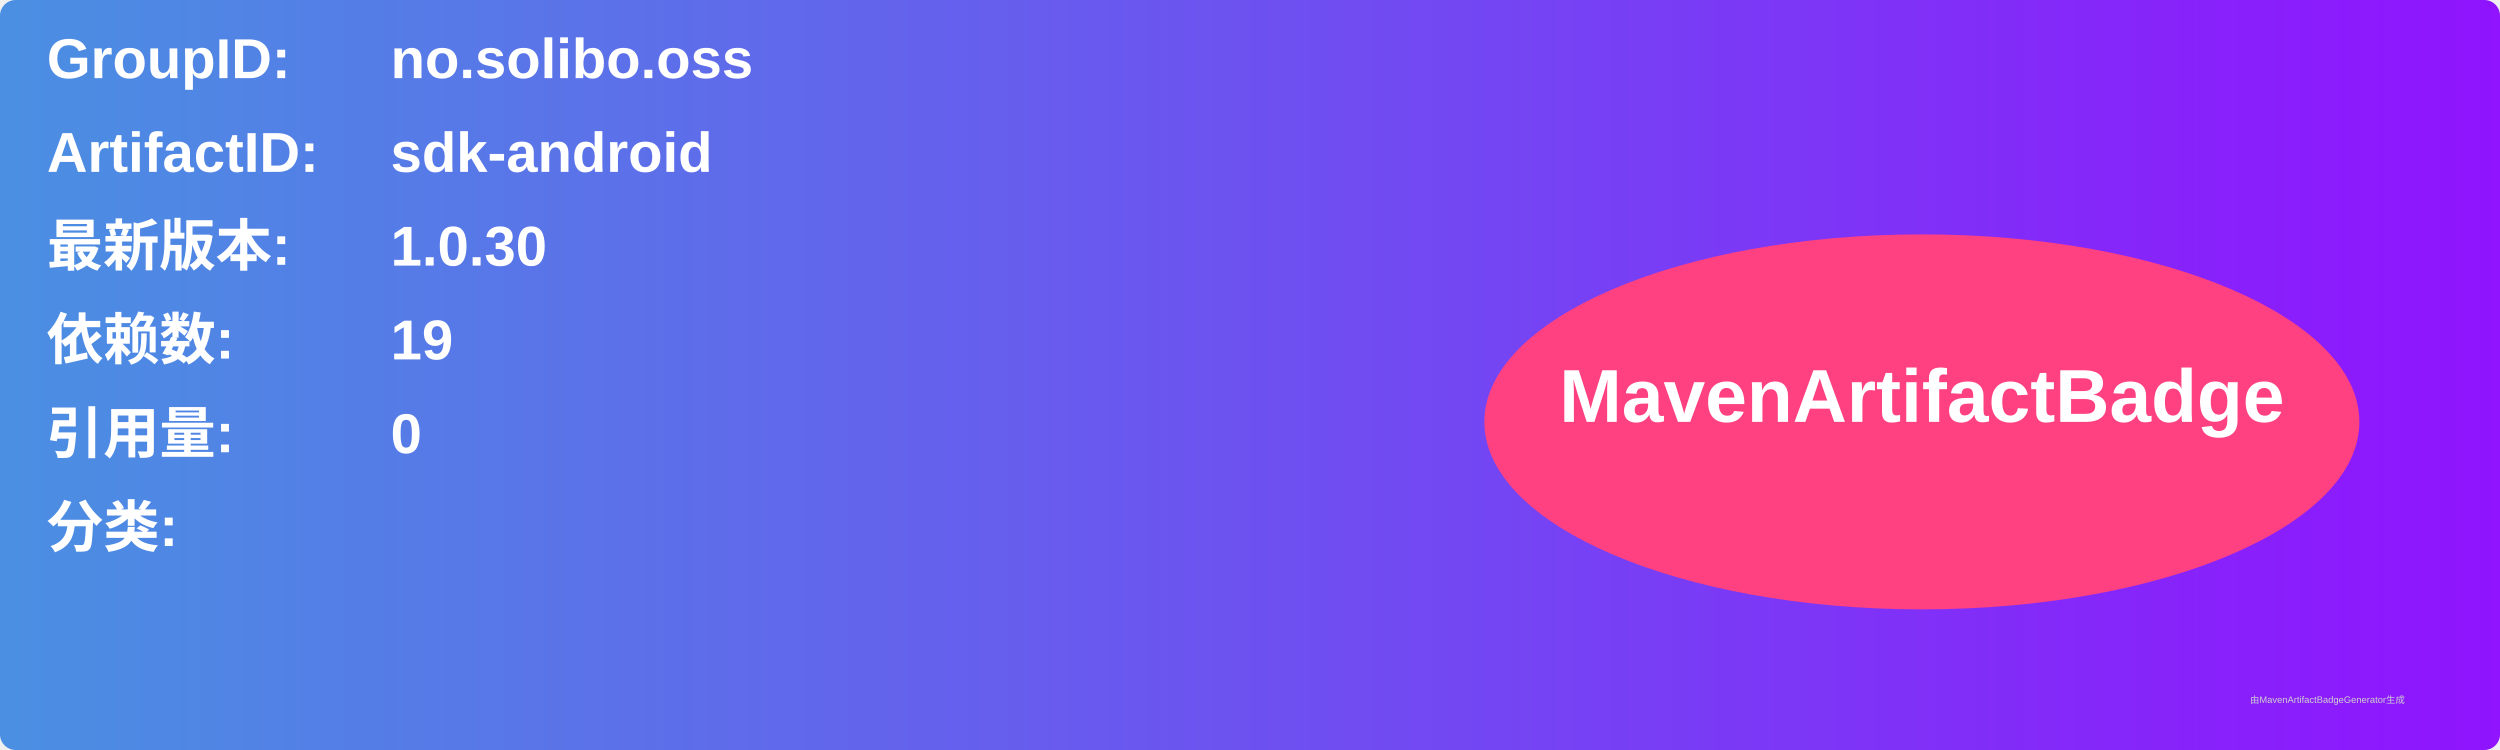
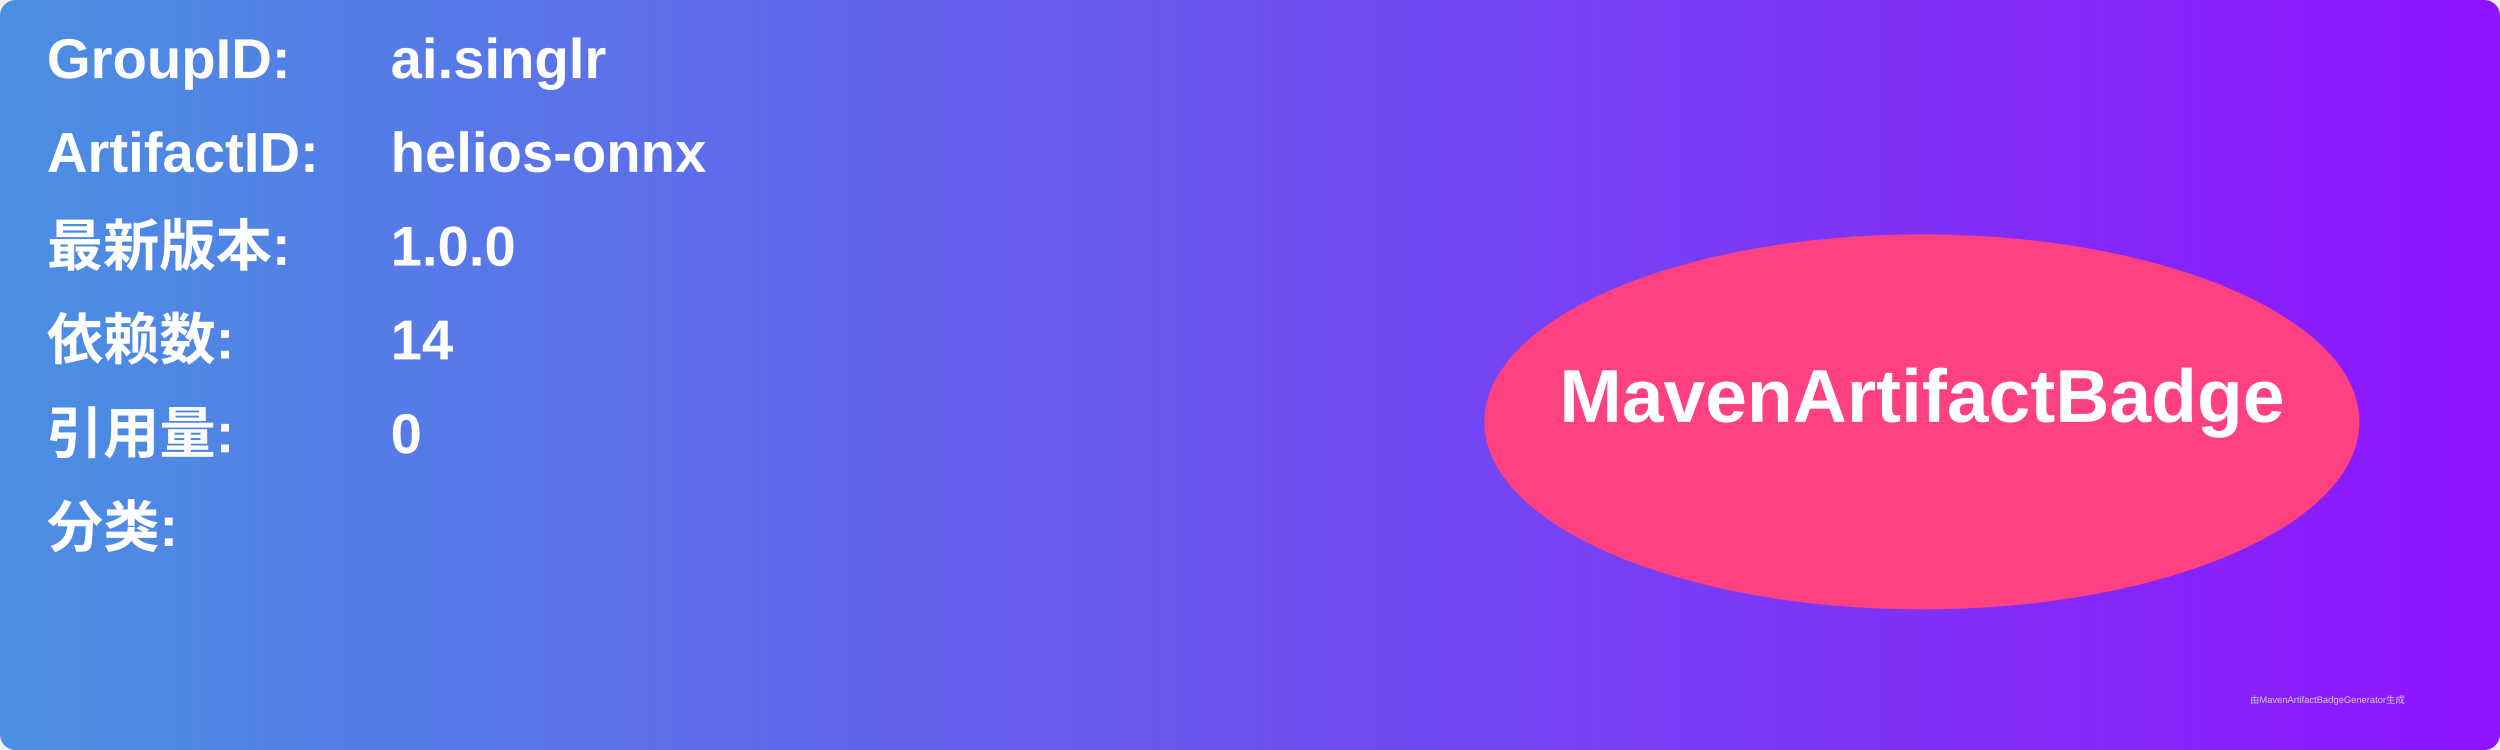
<svg xmlns="http://www.w3.org/2000/svg" width="800" height="240" viewBox="0 0 800 240">
  <linearGradient id="grad" x1="0%" y1="0%" x2="100%" y2="0%">
    <stop offset="0%" stop-color="#4a90e2" />
    <stop offset="100%" stop-color="#9013fe" />
  </linearGradient>
  <rect width="100%" height="100%" rx="5" ry="5" fill="url(#grad)" />
  <g transform="translate(15, 15)">
    <text x="0" y="10" font-family="Arial" font-size="18" fill="white" font-weight="bold" width="260">GroupID:</text>
-     <text x="110" y="10" font-family="Arial" font-size="18" fill="white" font-weight="bold" width="460">no.solibo.oss</text>
+     <text x="110" y="10" font-family="Arial" font-size="18" fill="white" font-weight="bold" width="460">ai.singlr</text>
    <text x="0" y="40" font-family="Arial" font-size="18" fill="white" font-weight="bold" width="260">ArtifactID:</text>
-     <text x="110" y="40" font-family="Arial" font-size="18" fill="white" font-weight="bold" width="460">sdk-android</text>
+     <text x="110" y="40" font-family="Arial" font-size="18" fill="white" font-weight="bold" width="460">helios-onnx</text>
    <text x="0" y="70" font-family="Arial" font-size="18" fill="white" font-weight="bold">最新版本:</text>
    <text x="110" y="70" font-family="Arial" font-size="18" fill="white" font-weight="bold">
-       <tspan font-weight="bold">1.0.30</tspan>
+       <tspan font-weight="bold">1.0.0</tspan>
    </text>
    <text x="0" y="100" font-family="Arial" font-size="18" fill="white" font-weight="bold">依赖数: </text>
    <text x="110" y="100" font-family="Arial" font-size="18" fill="white">
-       <tspan font-weight="bold">19</tspan>
+       <tspan font-weight="bold">14</tspan>
    </text>
    <text x="0" y="130" font-family="Arial" font-size="18" fill="white" font-weight="bold">引用量: </text>
    <text x="110" y="130" font-family="Arial" font-size="18" fill="white">
      <tspan font-weight="bold">0</tspan>
    </text>
    <text x="0" y="160" font-family="Arial" font-size="18" fill="white" font-weight="bold">分类:</text>
    <text x="10" y="190" font-family="Arial" font-size="10" fill="white">
      <tspan font-weight="bold" />
    </text>
    <ellipse cx="600" cy="120" rx="140" ry="60" fill="#ff4081" />
    <text x="600" y="120" text-anchor="middle" font-family="Arial" font-size="24" fill="white" font-weight="bold">MavenArtifactBadge</text>
  </g>
  <text x="720" y="225" font-family="Arial" font-size="3" fill="#d0d0d0">由MavenArtifactBadgeGenerator生成</text>
</svg>
